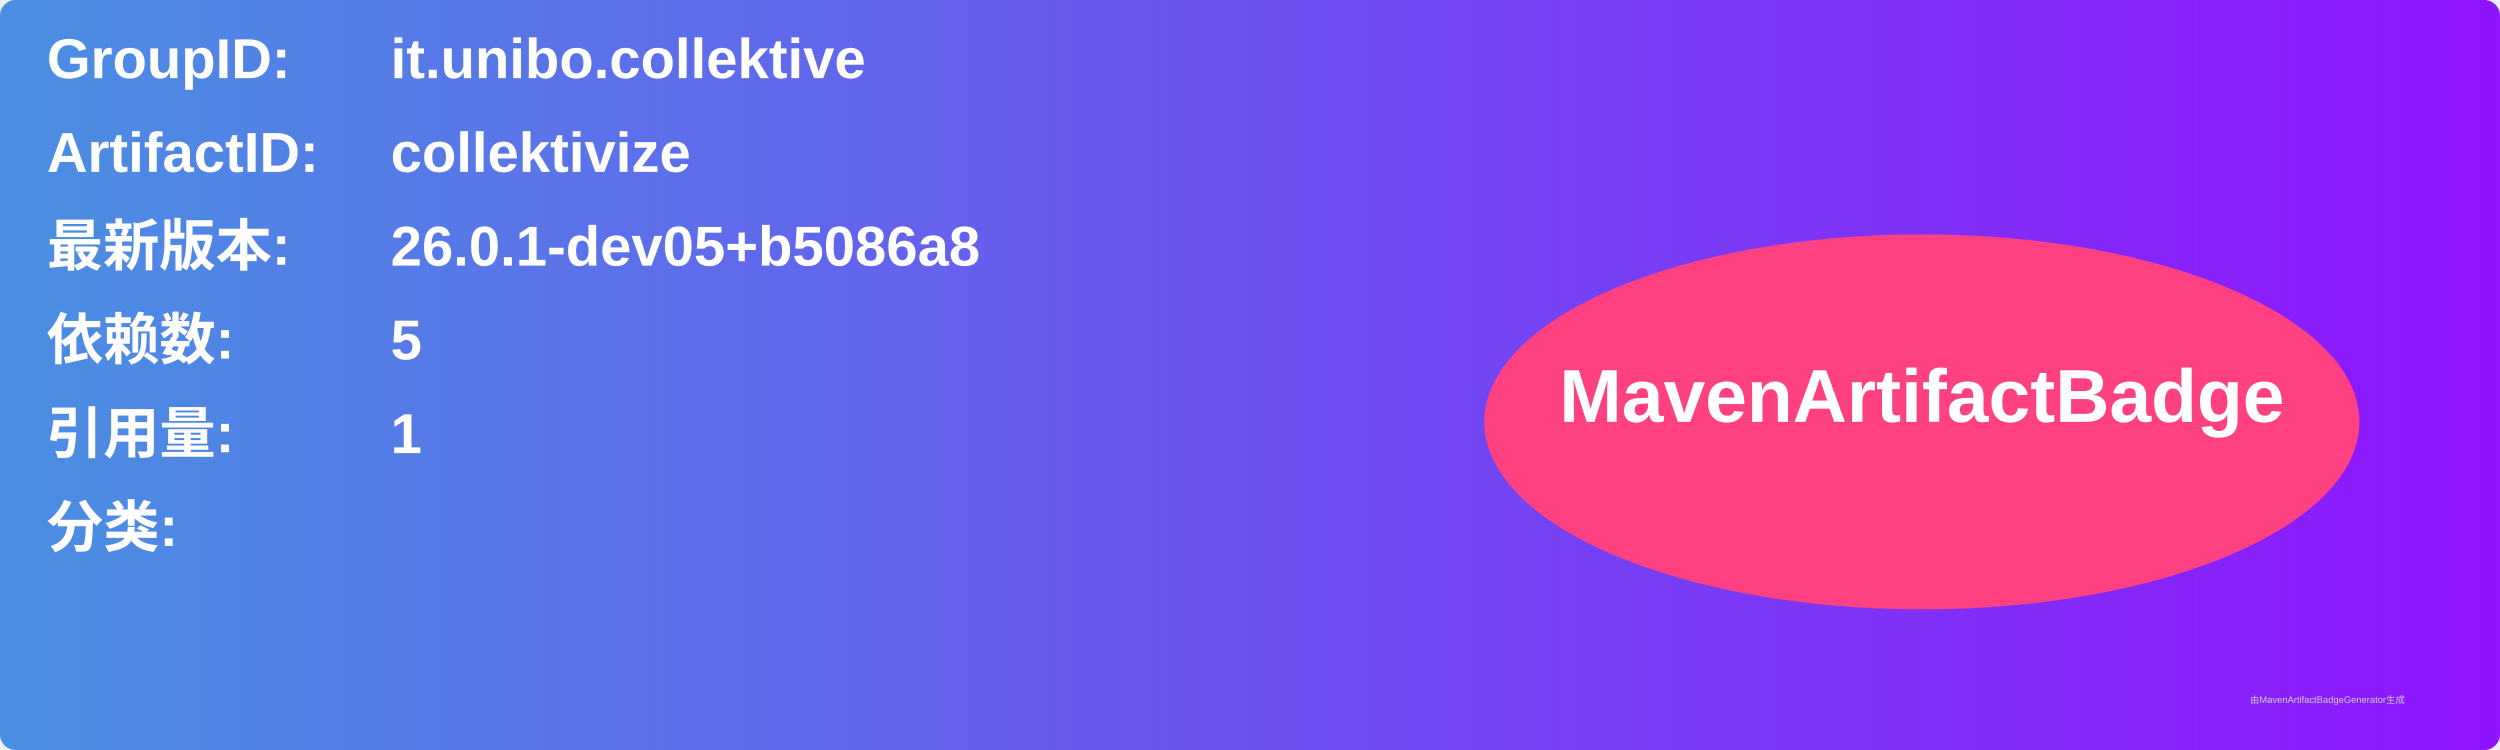
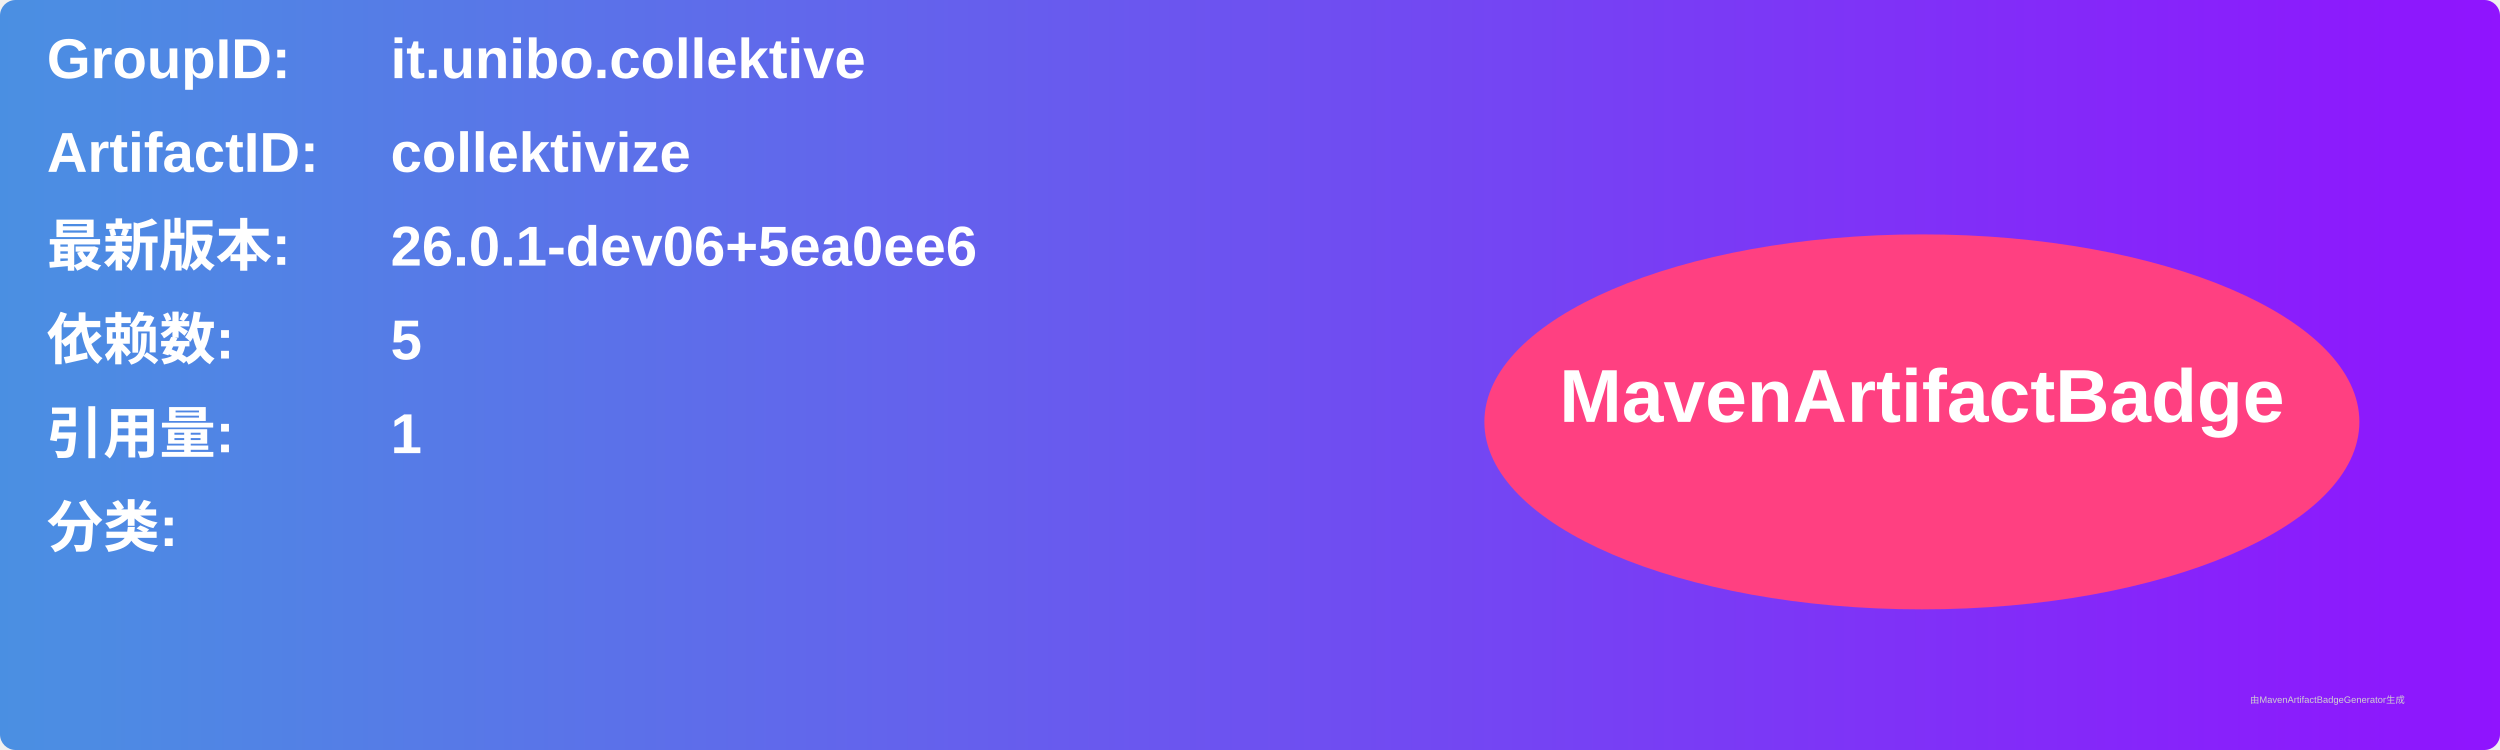
<svg xmlns="http://www.w3.org/2000/svg" width="800" height="240" viewBox="0 0 800 240">
  <linearGradient id="grad" x1="0%" y1="0%" x2="100%" y2="0%">
    <stop offset="0%" stop-color="#4a90e2" />
    <stop offset="100%" stop-color="#9013fe" />
  </linearGradient>
  <rect width="100%" height="100%" rx="5" ry="5" fill="url(#grad)" />
  <g transform="translate(15, 15)">
    <text x="0" y="10" font-family="Arial" font-size="18" fill="white" font-weight="bold" width="260">GroupID:</text>
    <text x="110" y="10" font-family="Arial" font-size="18" fill="white" font-weight="bold" width="460">it.unibo.collektive</text>
    <text x="0" y="40" font-family="Arial" font-size="18" fill="white" font-weight="bold" width="260">ArtifactID:</text>
    <text x="110" y="40" font-family="Arial" font-size="18" fill="white" font-weight="bold" width="460">collektivize</text>
    <text x="0" y="70" font-family="Arial" font-size="18" fill="white" font-weight="bold">最新版本:</text>
    <text x="110" y="70" font-family="Arial" font-size="18" fill="white" font-weight="bold">
-       <tspan font-weight="bold">26.0.1-dev05+b5086a8</tspan>
+       <tspan font-weight="bold">26.0.1-dev06+5ea0ee6</tspan>
    </text>
    <text x="0" y="100" font-family="Arial" font-size="18" fill="white" font-weight="bold">依赖数: </text>
    <text x="110" y="100" font-family="Arial" font-size="18" fill="white">
      <tspan font-weight="bold">5</tspan>
    </text>
    <text x="0" y="130" font-family="Arial" font-size="18" fill="white" font-weight="bold">引用量: </text>
    <text x="110" y="130" font-family="Arial" font-size="18" fill="white">
      <tspan font-weight="bold">1</tspan>
    </text>
    <text x="0" y="160" font-family="Arial" font-size="18" fill="white" font-weight="bold">分类:</text>
    <text x="10" y="190" font-family="Arial" font-size="10" fill="white">
      <tspan font-weight="bold" />
    </text>
    <ellipse cx="600" cy="120" rx="140" ry="60" fill="#ff4081" />
    <text x="600" y="120" text-anchor="middle" font-family="Arial" font-size="24" fill="white" font-weight="bold">MavenArtifactBadge</text>
  </g>
  <text x="720" y="225" font-family="Arial" font-size="3" fill="#d0d0d0">由MavenArtifactBadgeGenerator生成</text>
</svg>
